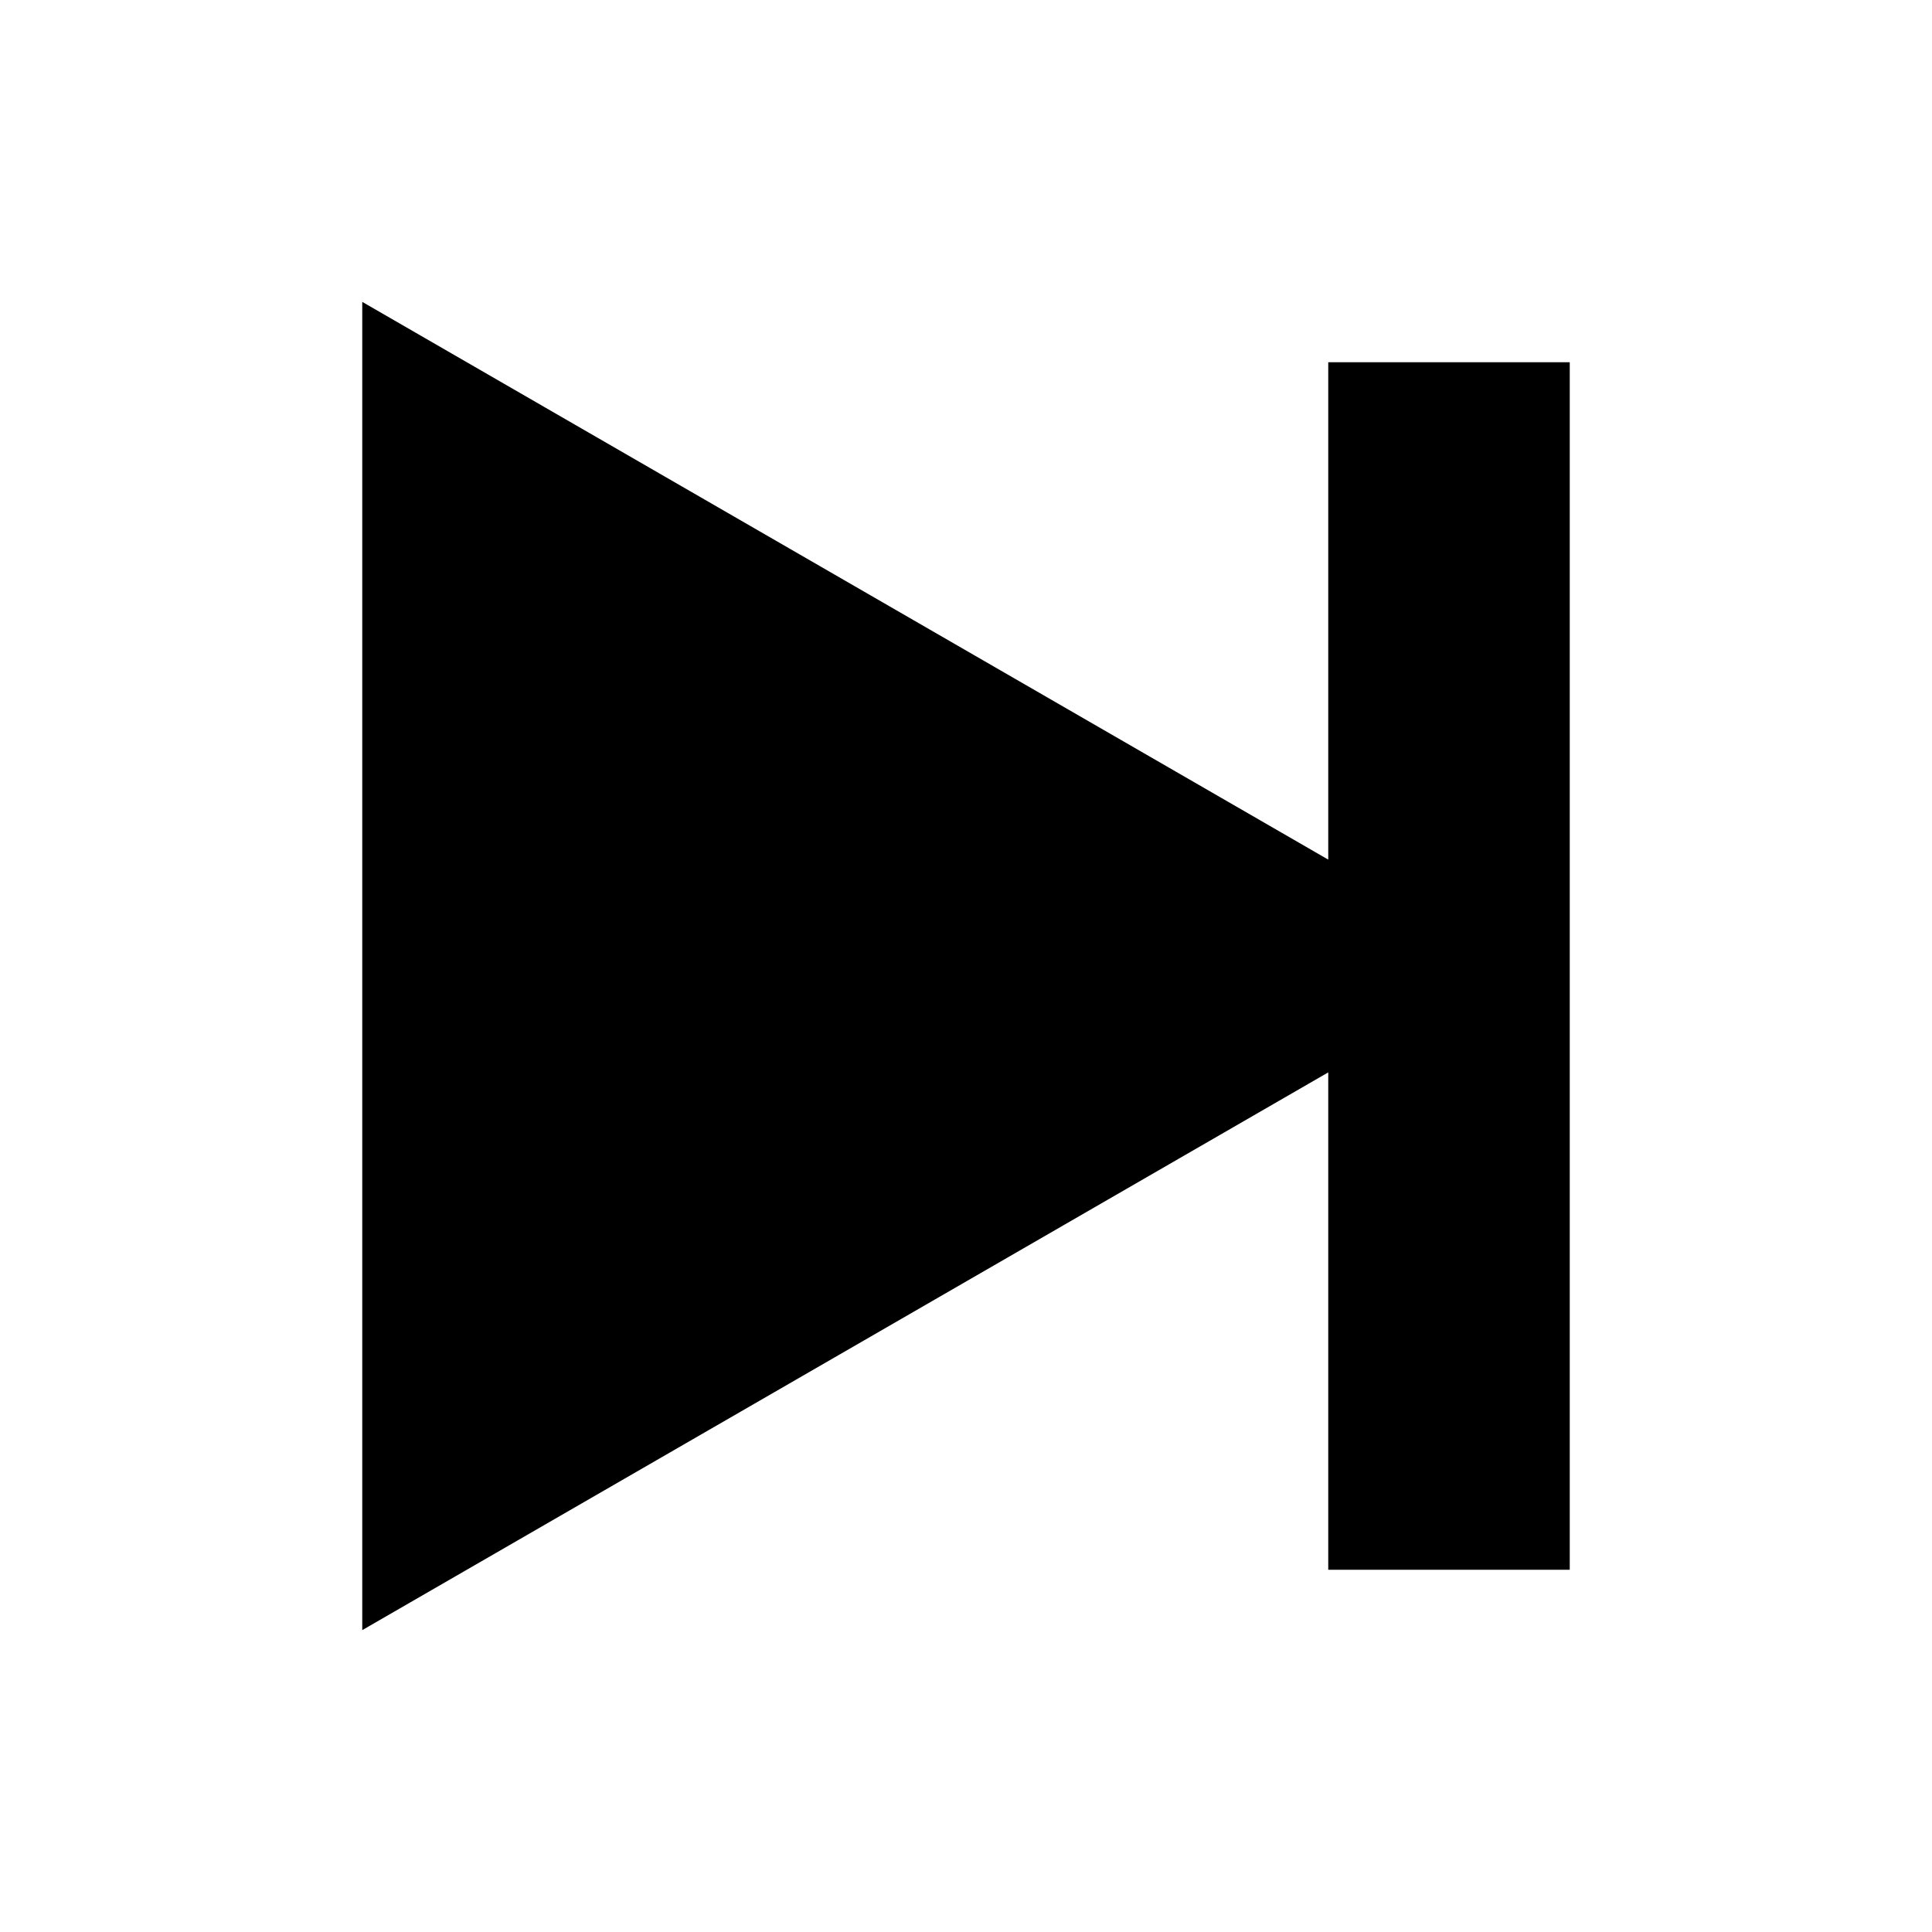
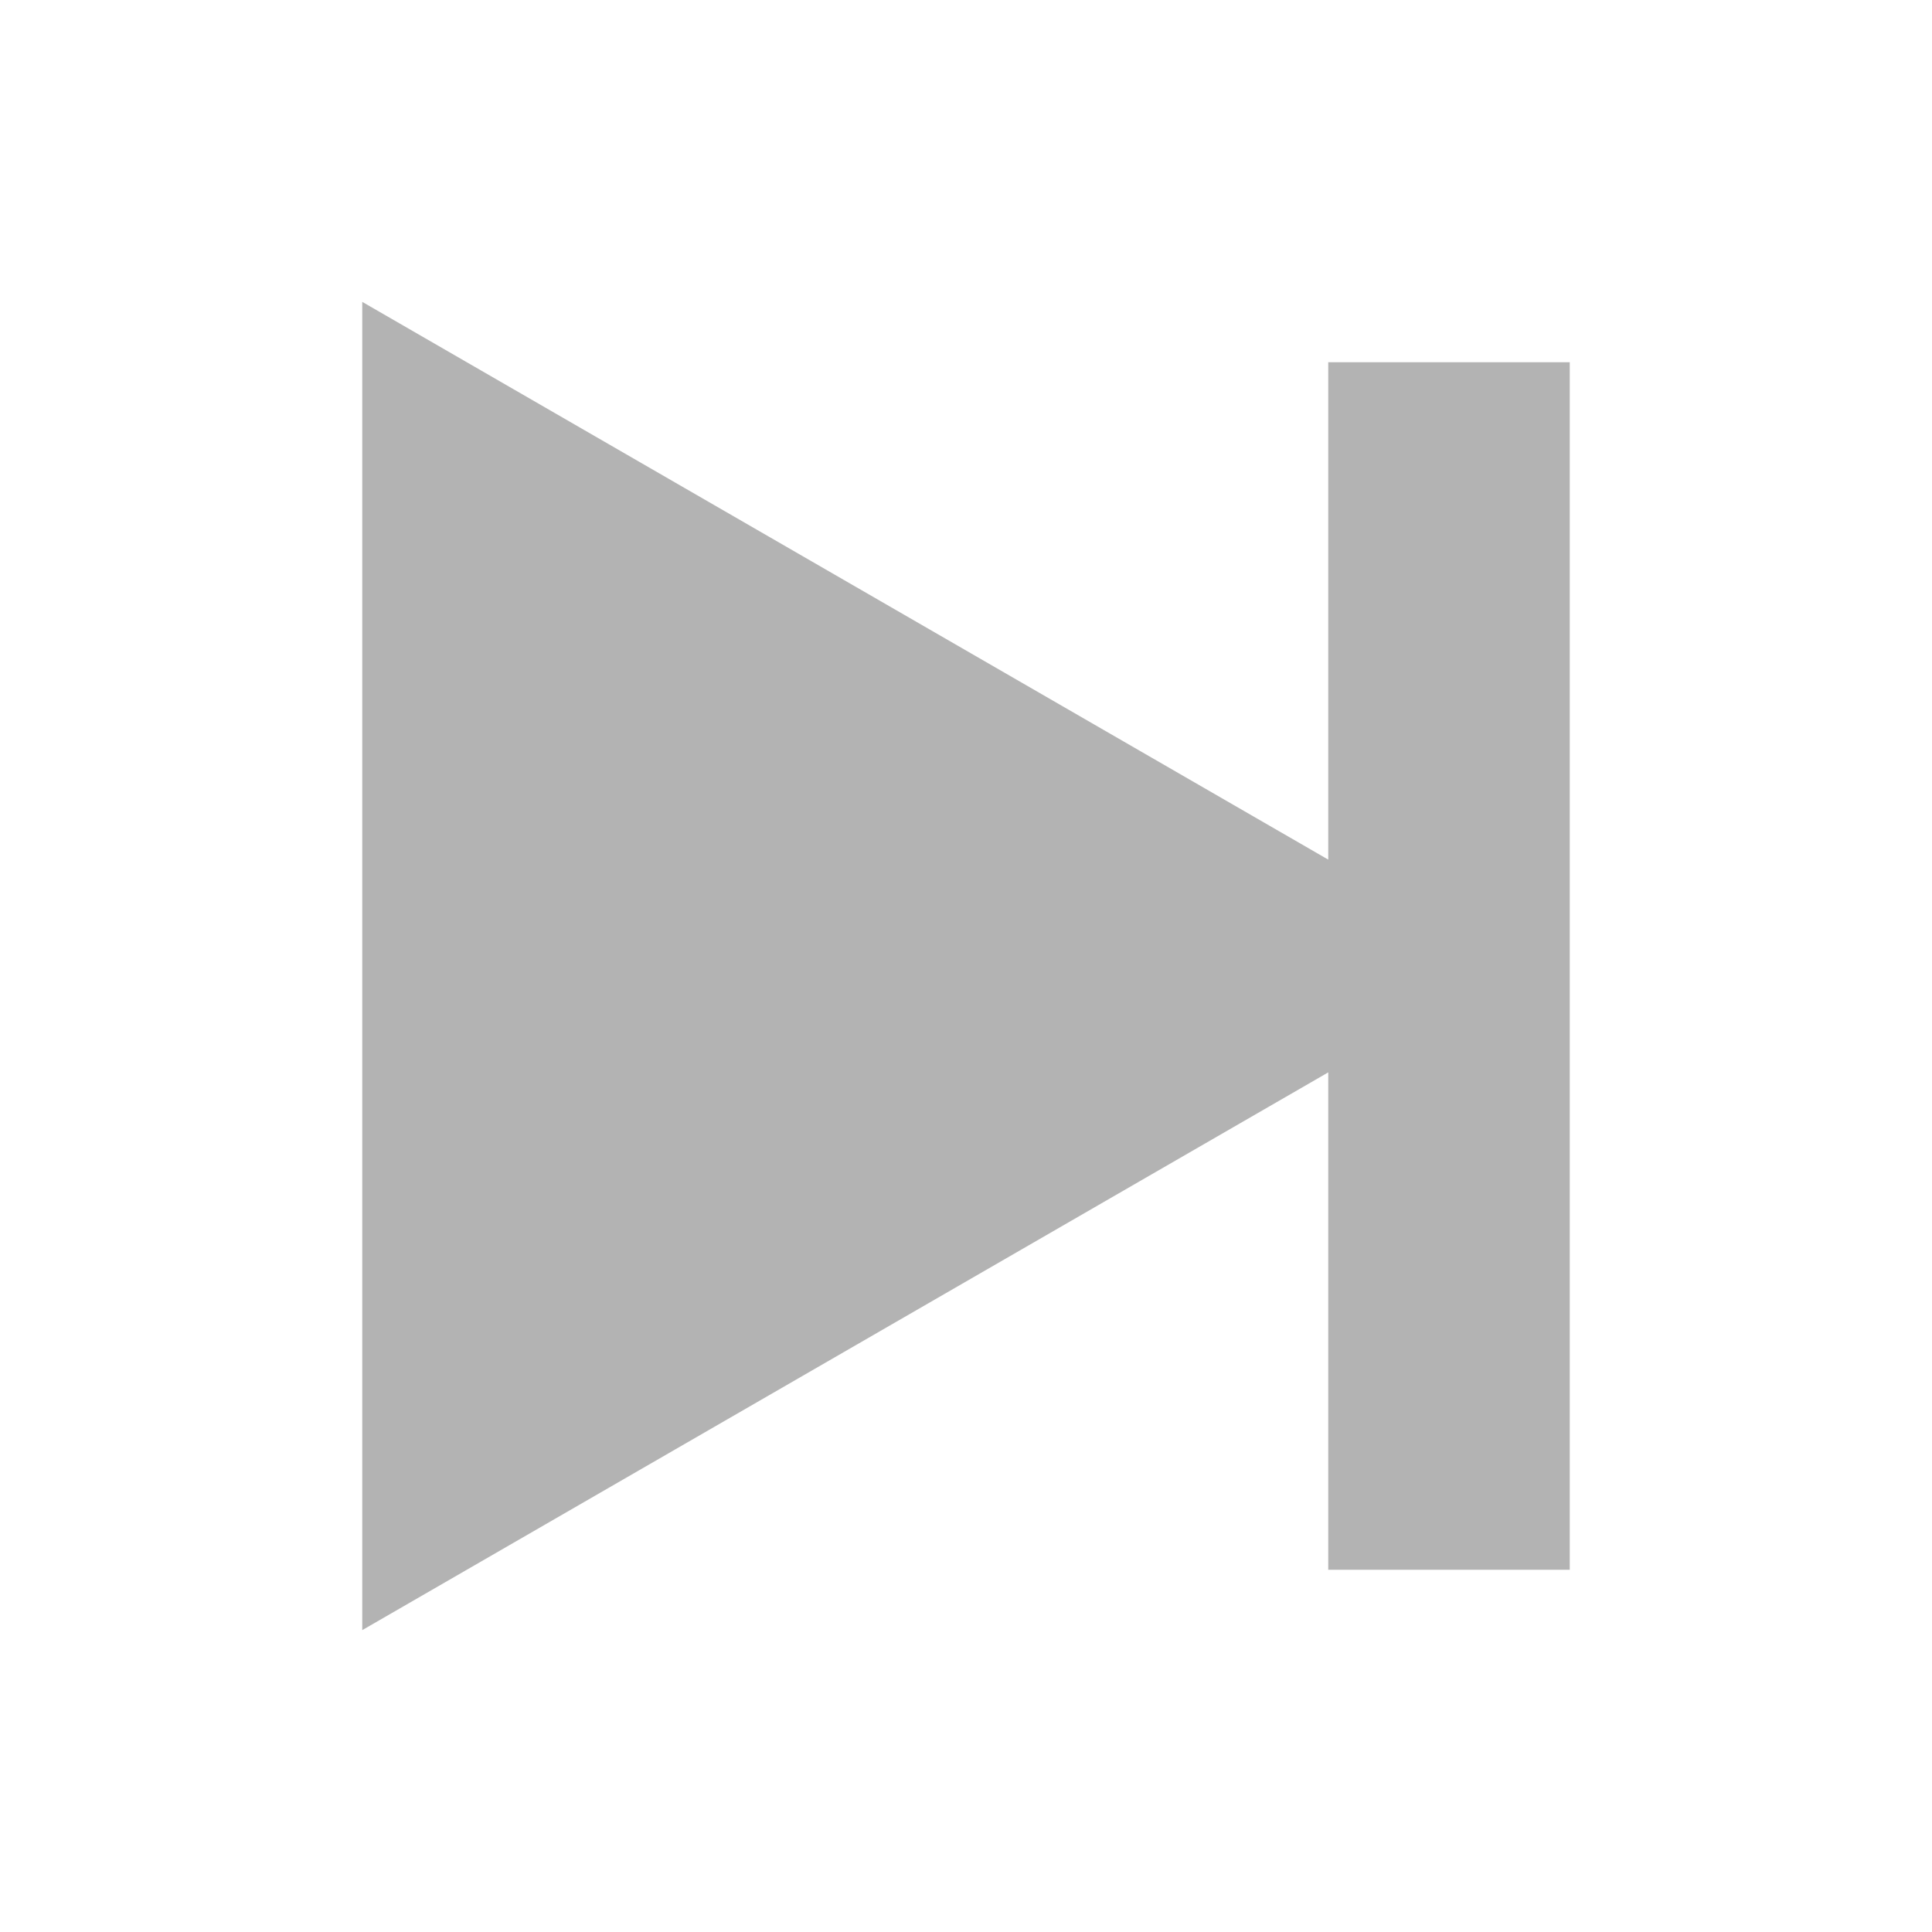
<svg xmlns="http://www.w3.org/2000/svg" role="img" height="16" width="16" viewBox="0 0 16 16">
-   <path d="M11 3v4.119L3 2.5v11l8-4.619V13h2V3z" />
+   <path fill="#b3b3b3" d="M11 3v4.119L3 2.5v11l8-4.619V13h2V3z" />
</svg>
